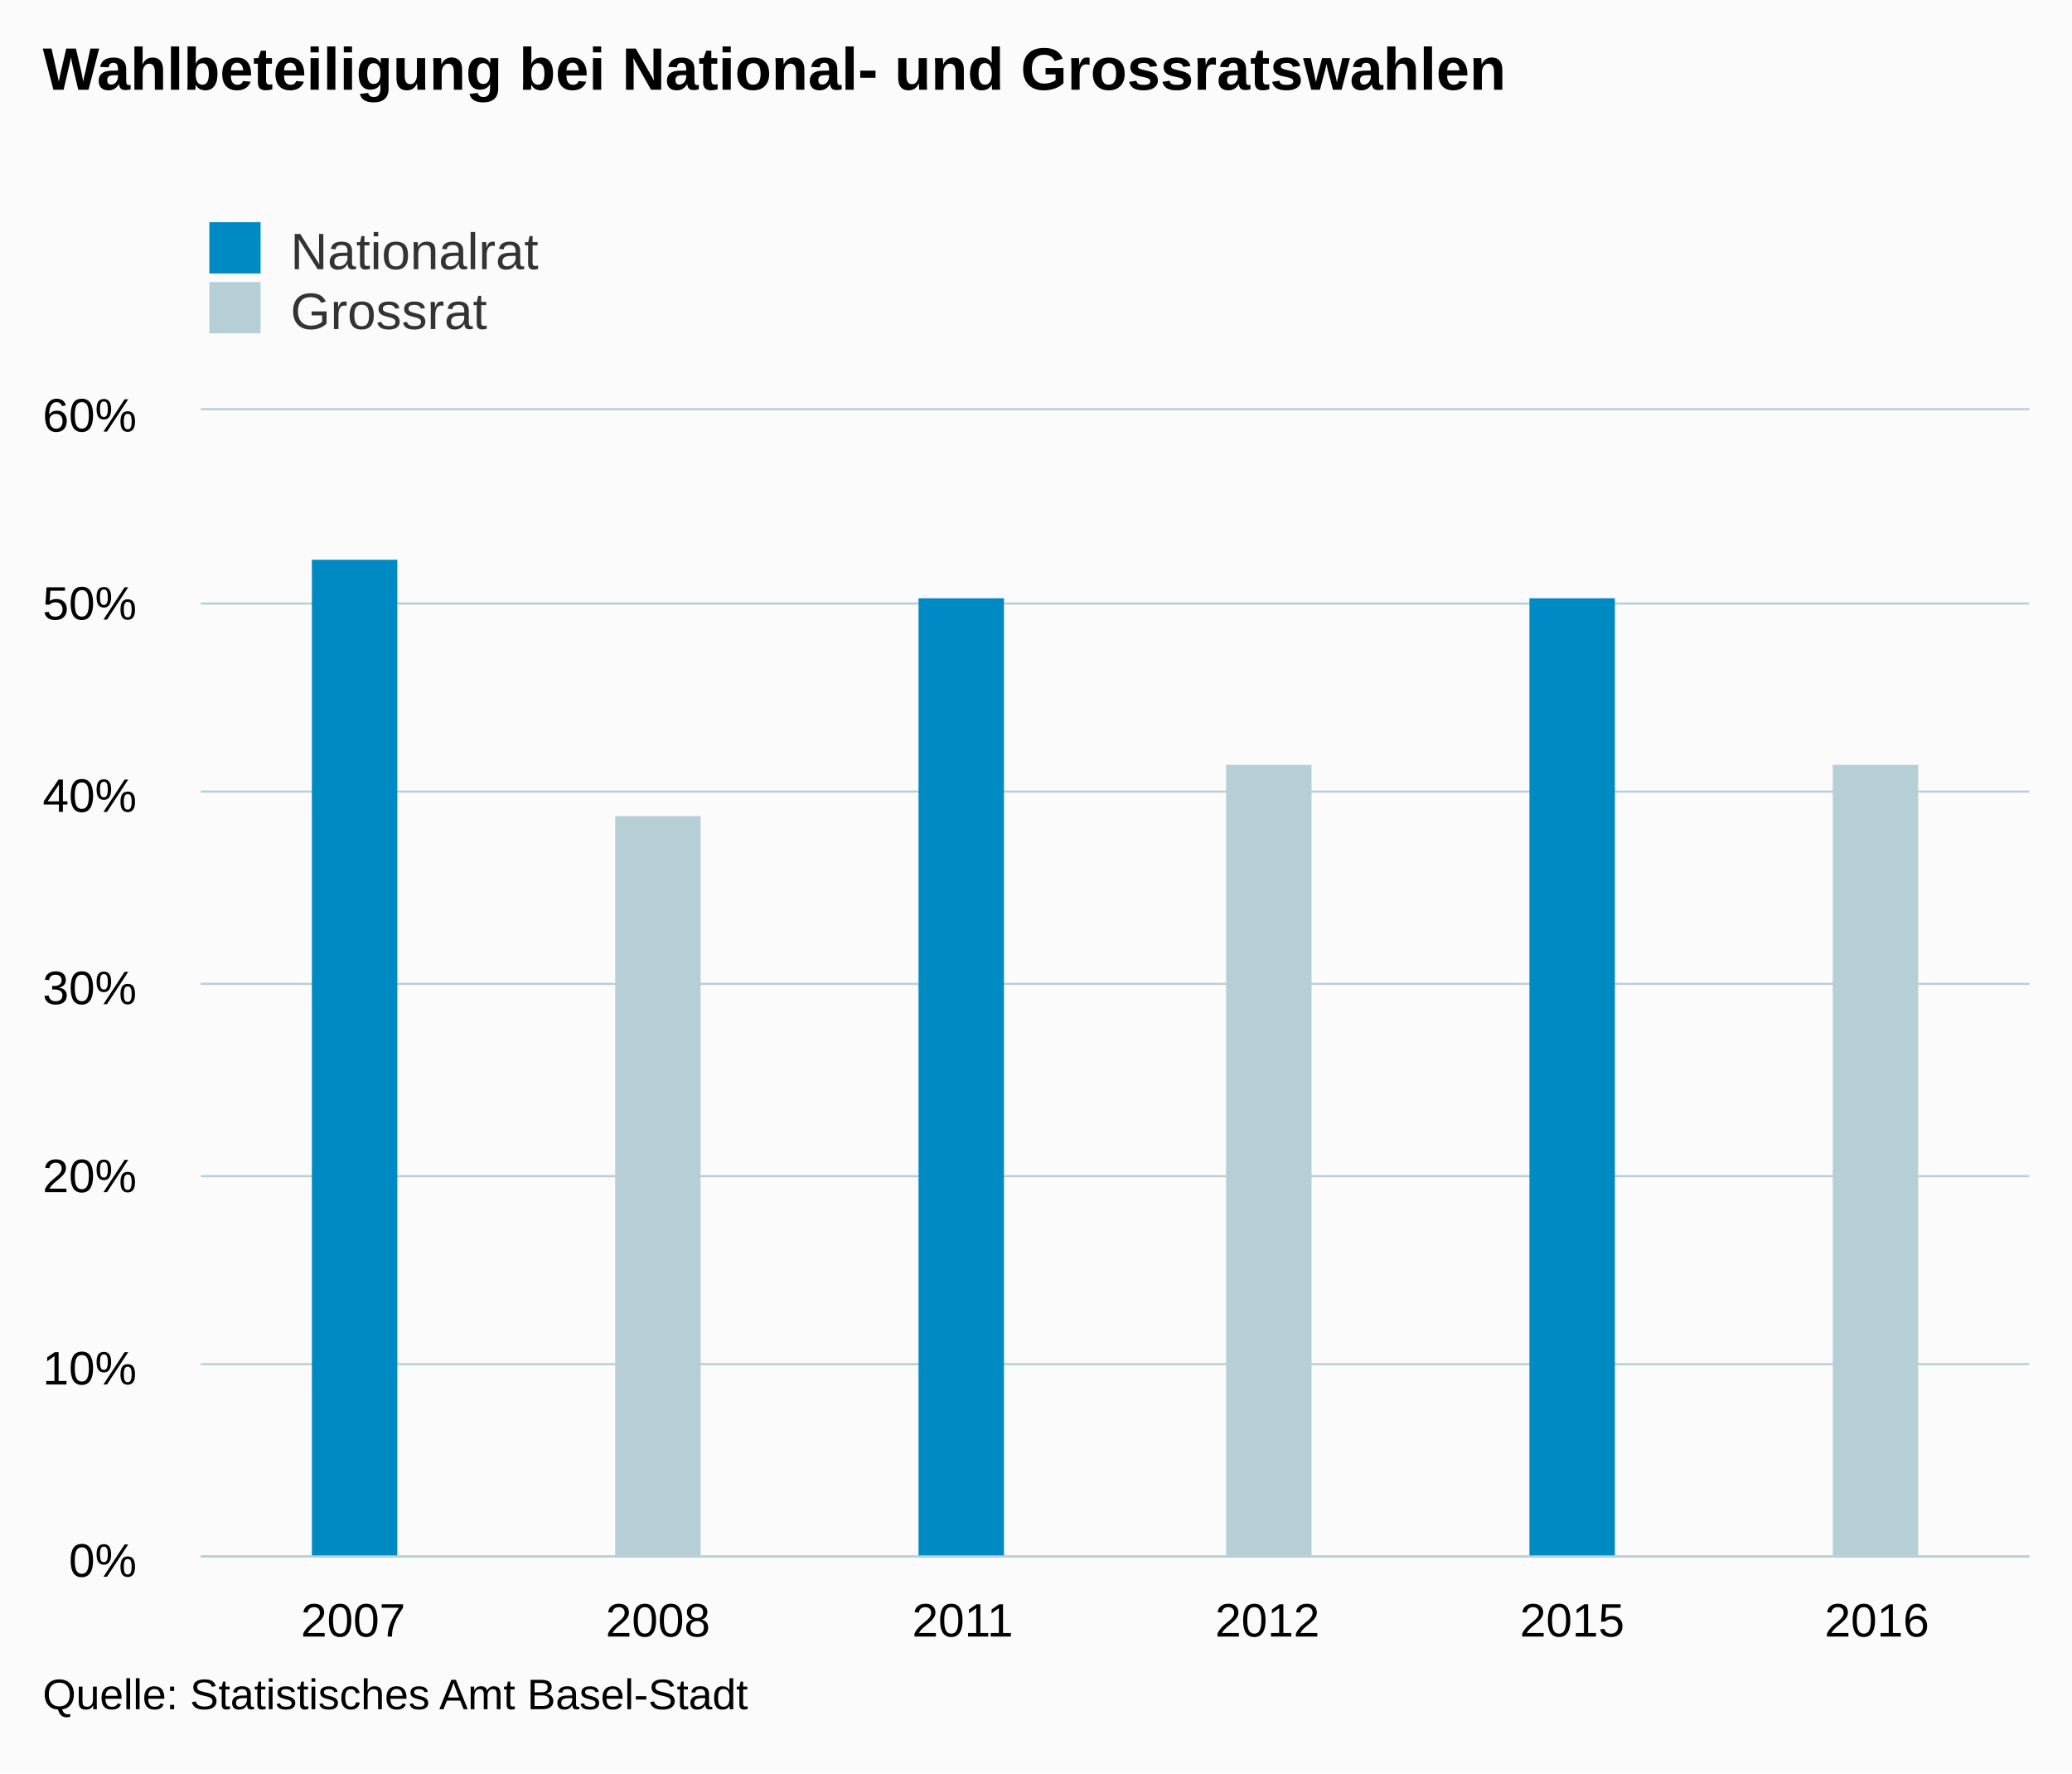
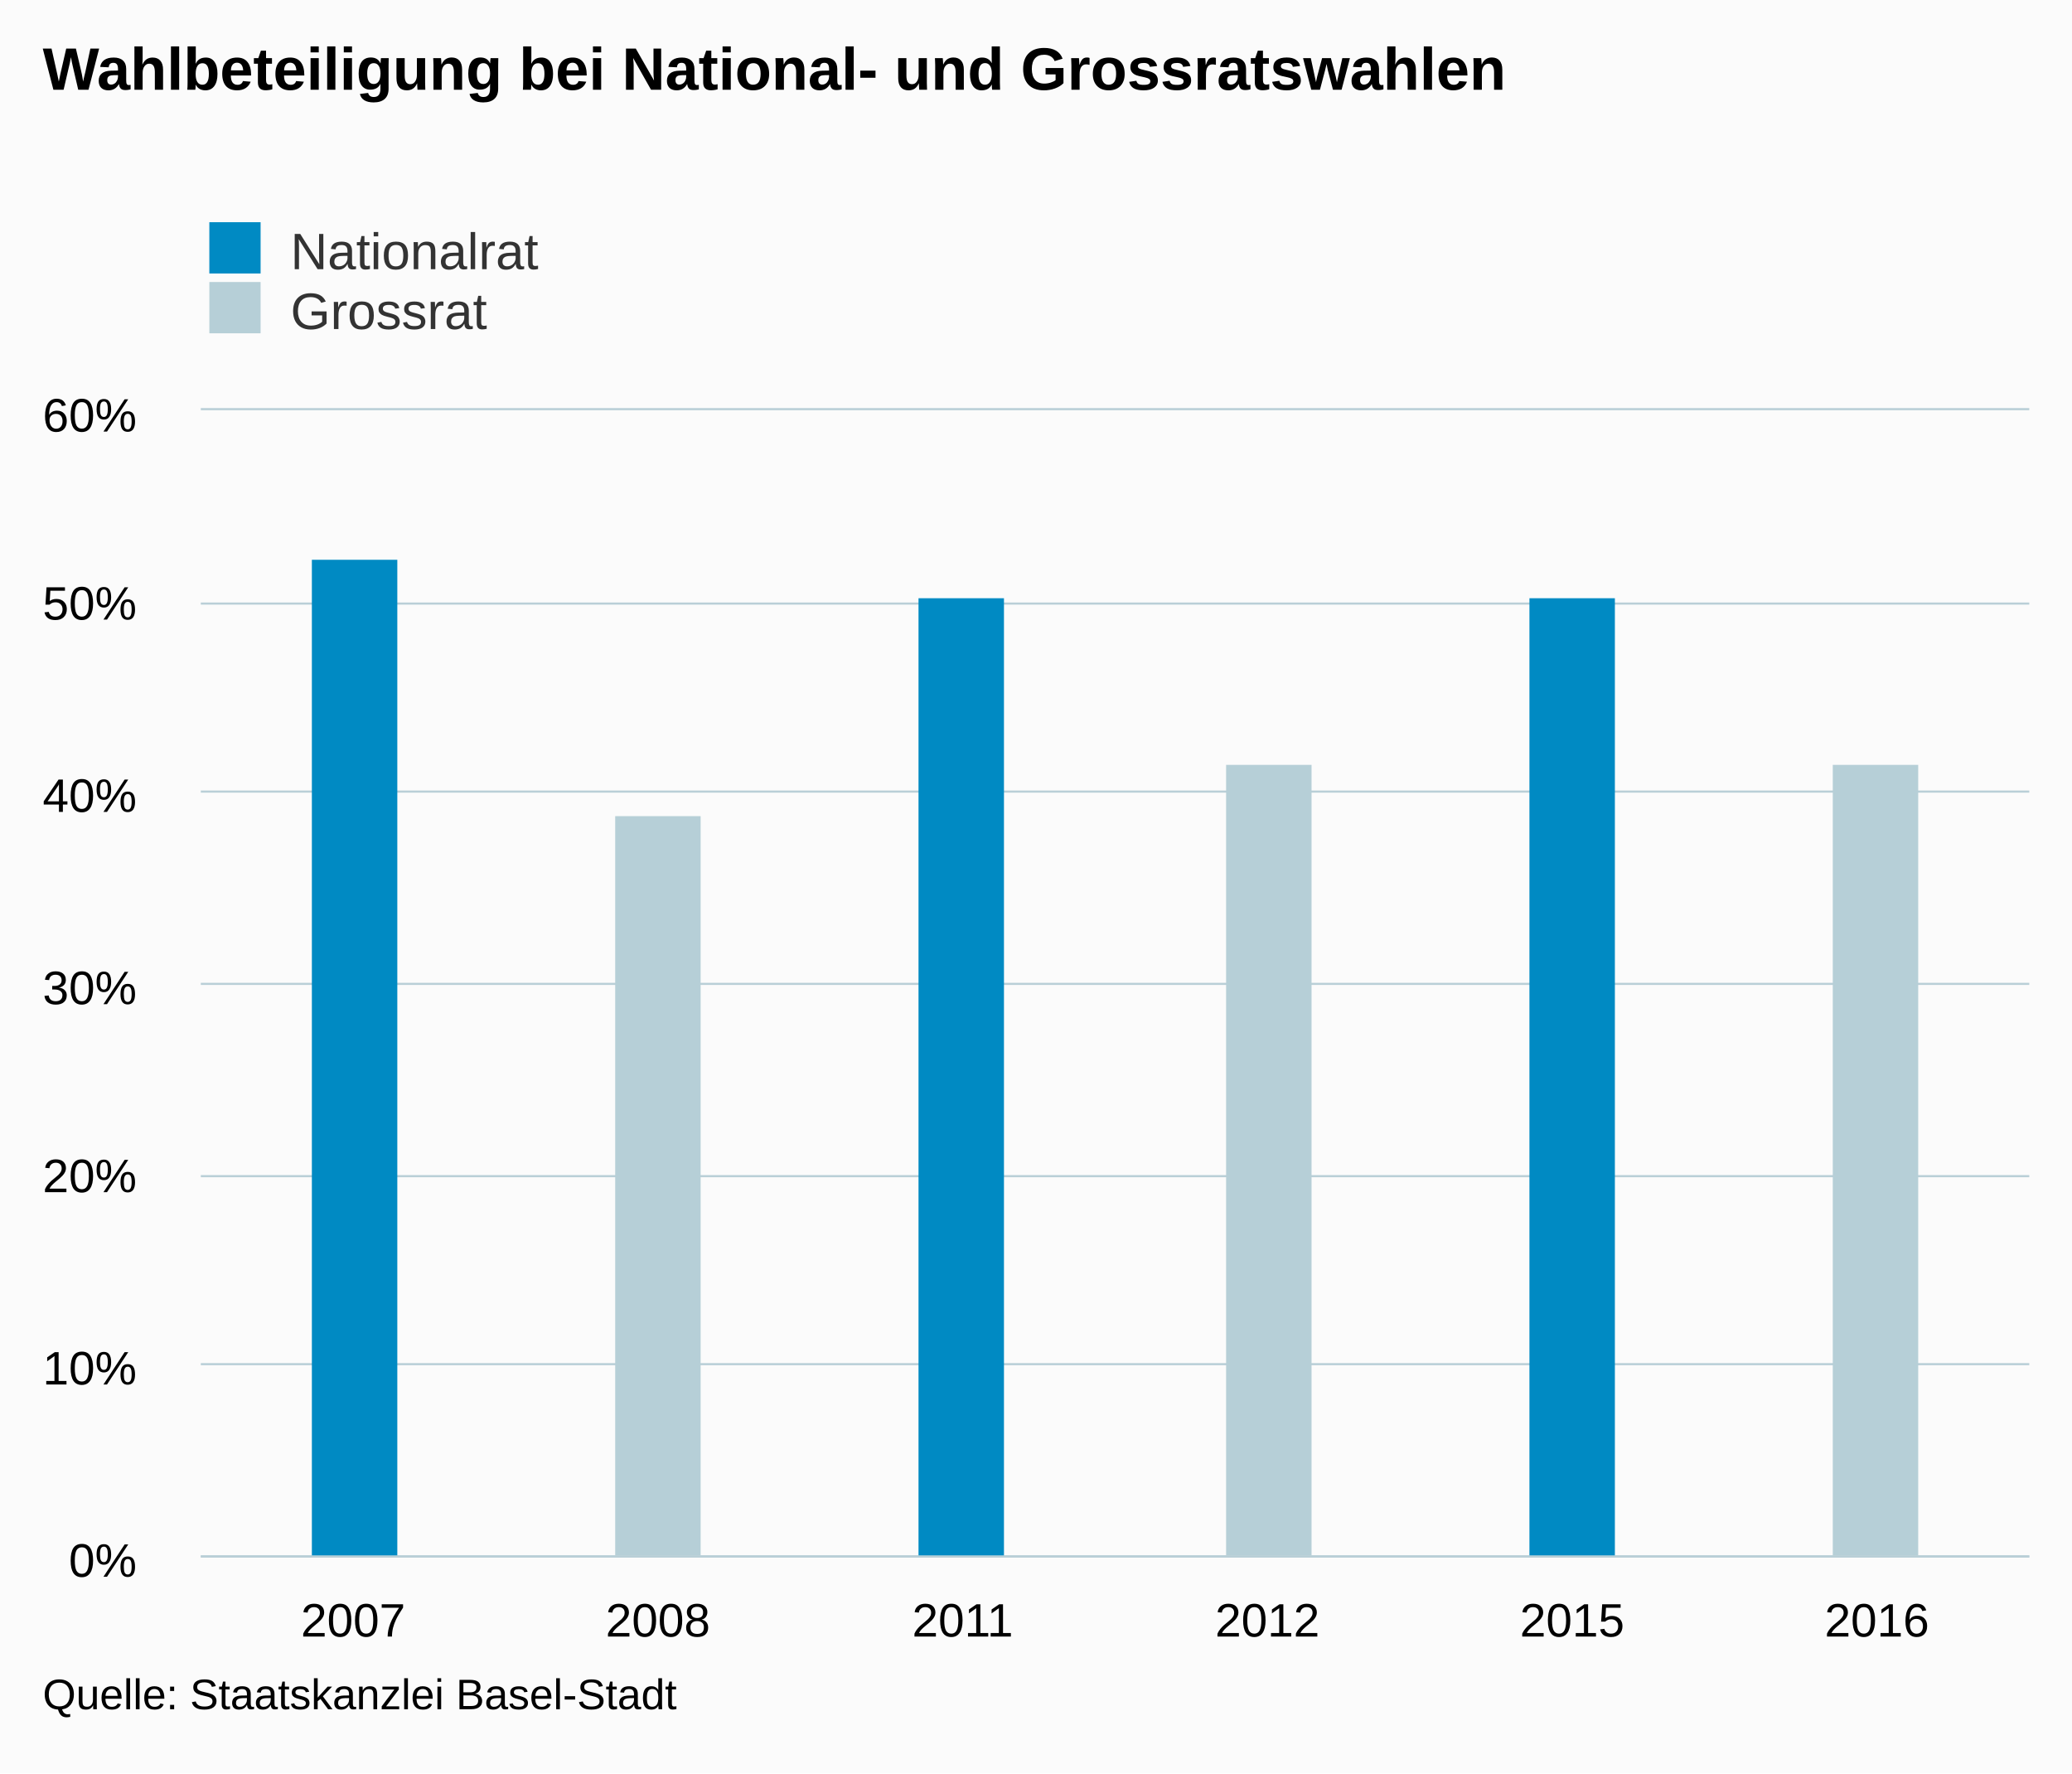
<svg xmlns="http://www.w3.org/2000/svg" version="1.1" class="highcharts-root" style="font-family:arial;font-size:12px;" viewBox="0 0 485 415">
  <defs>
    <clipPath>
      <rect x="0" y="0" width="428" height="268" fill="none" />
    </clipPath>
    <clipPath id="a">
      <rect x="0" y="0" width="428" height="268" fill="none" />
    </clipPath>
  </defs>
  <rect fill="#fbfbfb" class="highcharts-background" x="0" y="0" width="485" height="415" rx="0" ry="0" />
  <rect fill="none" class="highcharts-plot-background" x="47" y="96" width="428" height="268" />
  <g class="highcharts-pane-group" />
  <g class="highcharts-grid highcharts-xaxis-grid ">
    <path fill="none" class="highcharts-grid-line" d="M 117.5 96 L 117.5 364" opacity="1" />
    <path fill="none" class="highcharts-grid-line" d="M 189.5 96 L 189.5 364" opacity="1" />
    <path fill="none" class="highcharts-grid-line" d="M 260.5 96 L 260.5 364" opacity="1" />
    <path fill="none" class="highcharts-grid-line" d="M 331.5 96 L 331.5 364" opacity="1" />
    <path fill="none" class="highcharts-grid-line" d="M 403.5 96 L 403.5 364" opacity="1" />
    <path fill="none" class="highcharts-grid-line" d="M 474.5 96 L 474.5 364" opacity="1" />
    <path fill="none" class="highcharts-grid-line" d="M 46.5 96 L 46.5 364" opacity="1" />
  </g>
  <g class="highcharts-grid highcharts-yaxis-grid ">
    <path fill="none" stroke="#B9CFD7" stroke-width="0.5" class="highcharts-grid-line" d="M 47 364.25 L 475 364.25" opacity="1" />
    <path fill="none" stroke="#B9CFD7" stroke-width="0.5" class="highcharts-grid-line" d="M 47 319.25 L 475 319.25" opacity="1" />
    <path fill="none" stroke="#B9CFD7" stroke-width="0.5" class="highcharts-grid-line" d="M 47 275.25 L 475 275.25" opacity="1" />
    <path fill="none" stroke="#B9CFD7" stroke-width="0.5" class="highcharts-grid-line" d="M 47 230.25 L 475 230.25" opacity="1" />
    <path fill="none" stroke="#B9CFD7" stroke-width="0.5" class="highcharts-grid-line" d="M 47 185.25 L 475 185.25" opacity="1" />
    <path fill="none" stroke="#B9CFD7" stroke-width="0.5" class="highcharts-grid-line" d="M 47 141.25 L 475 141.25" opacity="1" />
    <path fill="none" stroke="#B9CFD7" stroke-width="0.5" class="highcharts-grid-line" d="M 47 95.75 L 475 95.75" opacity="1" />
  </g>
  <rect fill="none" class="highcharts-plot-border" x="47" y="96" width="428" height="268" />
  <g class="highcharts-axis highcharts-xaxis ">
    <path fill="none" class="highcharts-axis-line" stroke="#B9CFD7" stroke-width="0.5" d="M 47 364.25 L 475 364.25" />
  </g>
  <g class="highcharts-axis highcharts-yaxis ">
    <path fill="none" class="highcharts-axis-line" d="M 47 96 L 47 364" />
  </g>
  <g class="highcharts-series-group">
    <g class="highcharts-series highcharts-series-0 highcharts-column-series highcharts-color-undefined " transform="translate(47,96) scale(1 1)" clip-path="url(#a)">
      <rect x="26" y="35" width="20" height="234" fill="#008AC3" class="highcharts-point" />
      <rect x="168" y="44" width="20" height="225" fill="#008AC3" class="highcharts-point" />
      <rect x="311" y="44" width="20" height="225" fill="#008AC3" class="highcharts-point" />
    </g>
    <g class="highcharts-markers highcharts-series-0 highcharts-column-series highcharts-color-undefined " transform="translate(47,96) scale(1 1)" clip-path="none" />
    <g class="highcharts-series highcharts-series-1 highcharts-column-series highcharts-color-undefined " transform="translate(47,96) scale(1 1)" clip-path="url(#a)">
      <rect x="97" y="95" width="20" height="174" fill="#B6CFD7" class="highcharts-point" />
      <rect x="240" y="83" width="20" height="186" fill="#B6CFD7" class="highcharts-point" />
      <rect x="382" y="83" width="20" height="186" fill="#B6CFD7" class="highcharts-point" />
    </g>
    <g class="highcharts-markers highcharts-series-1 highcharts-column-series highcharts-color-undefined " transform="translate(47,96) scale(1 1)" clip-path="none" />
  </g>
  <text x="10" text-anchor="start" class="highcharts-title" style="color:#000000;font-size:14px;font-weight:bold;fill:#000000;" y="21">
    <tspan>Wahlbeteiligung bei National- und Grossratswahlen</tspan>
  </text>
  <g class="highcharts-legend" transform="translate(39,45)">
    <rect fill="none" class="highcharts-legend-box" rx="0" ry="0" x="0" y="0" width="296" height="39" visibility="visible" />
    <g>
      <g>
        <g class="highcharts-legend-item highcharts-column-series highcharts-color-undefined highcharts-series-0" transform="translate(8,3)">
          <text x="21" style="color:#333333;font-size:12px;font-weight:normal;cursor:pointer;fill:#333333;" text-anchor="start" y="15">
            <tspan>Nationalrat</tspan>
          </text>
          <rect x="2" y="4" width="12" height="12" fill="#008AC3" class="highcharts-point" />
        </g>
        <g class="highcharts-legend-item highcharts-column-series highcharts-color-undefined highcharts-series-1" transform="translate(8,17)">
          <text x="21" y="15" style="color:#333333;font-size:12px;font-weight:normal;cursor:pointer;fill:#333333;" text-anchor="start">
            <tspan>Grossrat</tspan>
          </text>
          <rect x="2" y="4" width="12" height="12" fill="#B6CFD7" class="highcharts-point" />
        </g>
      </g>
    </g>
  </g>
  <g class="highcharts-axis-labels highcharts-xaxis-labels ">
    <text x="82.667" style="color:#000000;cursor:default;font-size:11px;fill:#000000;" text-anchor="middle" transform="translate(0,0)" y="383" opacity="1">
      2007
    </text>
    <text x="154" style="color:#000000;cursor:default;font-size:11px;fill:#000000;" text-anchor="middle" transform="translate(0,0)" y="383" opacity="1">
      2008
    </text>
    <text x="225.333" style="color:#000000;cursor:default;font-size:11px;fill:#000000;" text-anchor="middle" transform="translate(0,0)" y="383" opacity="1">
      2011
    </text>
    <text x="296.667" style="color:#000000;cursor:default;font-size:11px;fill:#000000;" text-anchor="middle" transform="translate(0,0)" y="383" opacity="1">
      2012
    </text>
    <text x="368" style="color:#000000;cursor:default;font-size:11px;fill:#000000;" text-anchor="middle" transform="translate(0,0)" y="383" opacity="1">
      2015
    </text>
    <text x="439.333" style="color:#000000;cursor:default;font-size:11px;fill:#000000;" text-anchor="middle" transform="translate(0,0)" y="383" opacity="1">
      2016
    </text>
  </g>
  <g class="highcharts-axis-labels highcharts-yaxis-labels ">
    <text x="32" style="color:#000000;cursor:default;font-size:11px;fill:#000000;" text-anchor="end" transform="translate(0,0)" y="369" opacity="1">
      <tspan>0%</tspan>
    </text>
    <text x="32" style="color:#000000;cursor:default;font-size:11px;fill:#000000;" text-anchor="end" transform="translate(0,0)" y="324" opacity="1">
      <tspan>10%</tspan>
    </text>
    <text x="32" style="color:#000000;cursor:default;font-size:11px;fill:#000000;" text-anchor="end" transform="translate(0,0)" y="279" opacity="1">
      <tspan>20%</tspan>
    </text>
    <text x="32" style="color:#000000;cursor:default;font-size:11px;fill:#000000;" text-anchor="end" transform="translate(0,0)" y="235" opacity="1">
      <tspan>30%</tspan>
    </text>
    <text x="32" style="color:#000000;cursor:default;font-size:11px;fill:#000000;" text-anchor="end" transform="translate(0,0)" y="190" opacity="1">
      <tspan>40%</tspan>
    </text>
    <text x="32" style="color:#000000;cursor:default;font-size:11px;fill:#000000;" text-anchor="end" transform="translate(0,0)" y="145" opacity="1">
      <tspan>50%</tspan>
    </text>
    <text x="32" style="color:#000000;cursor:default;font-size:11px;fill:#000000;" text-anchor="end" transform="translate(0,0)" y="101" opacity="1">
      <tspan>60%</tspan>
    </text>
  </g>
  <text x="10" class="highcharts-credits" text-anchor="start" style="cursor:default;color:#000000;font-size:10px;fill:#000000;" y="400">
-     <tspan>Quelle: Statistisches Amt Basel-Stadt</tspan>
+     <tspan>Quelle: Staatskanzlei Basel-Stadt</tspan>
  </text>
</svg>
